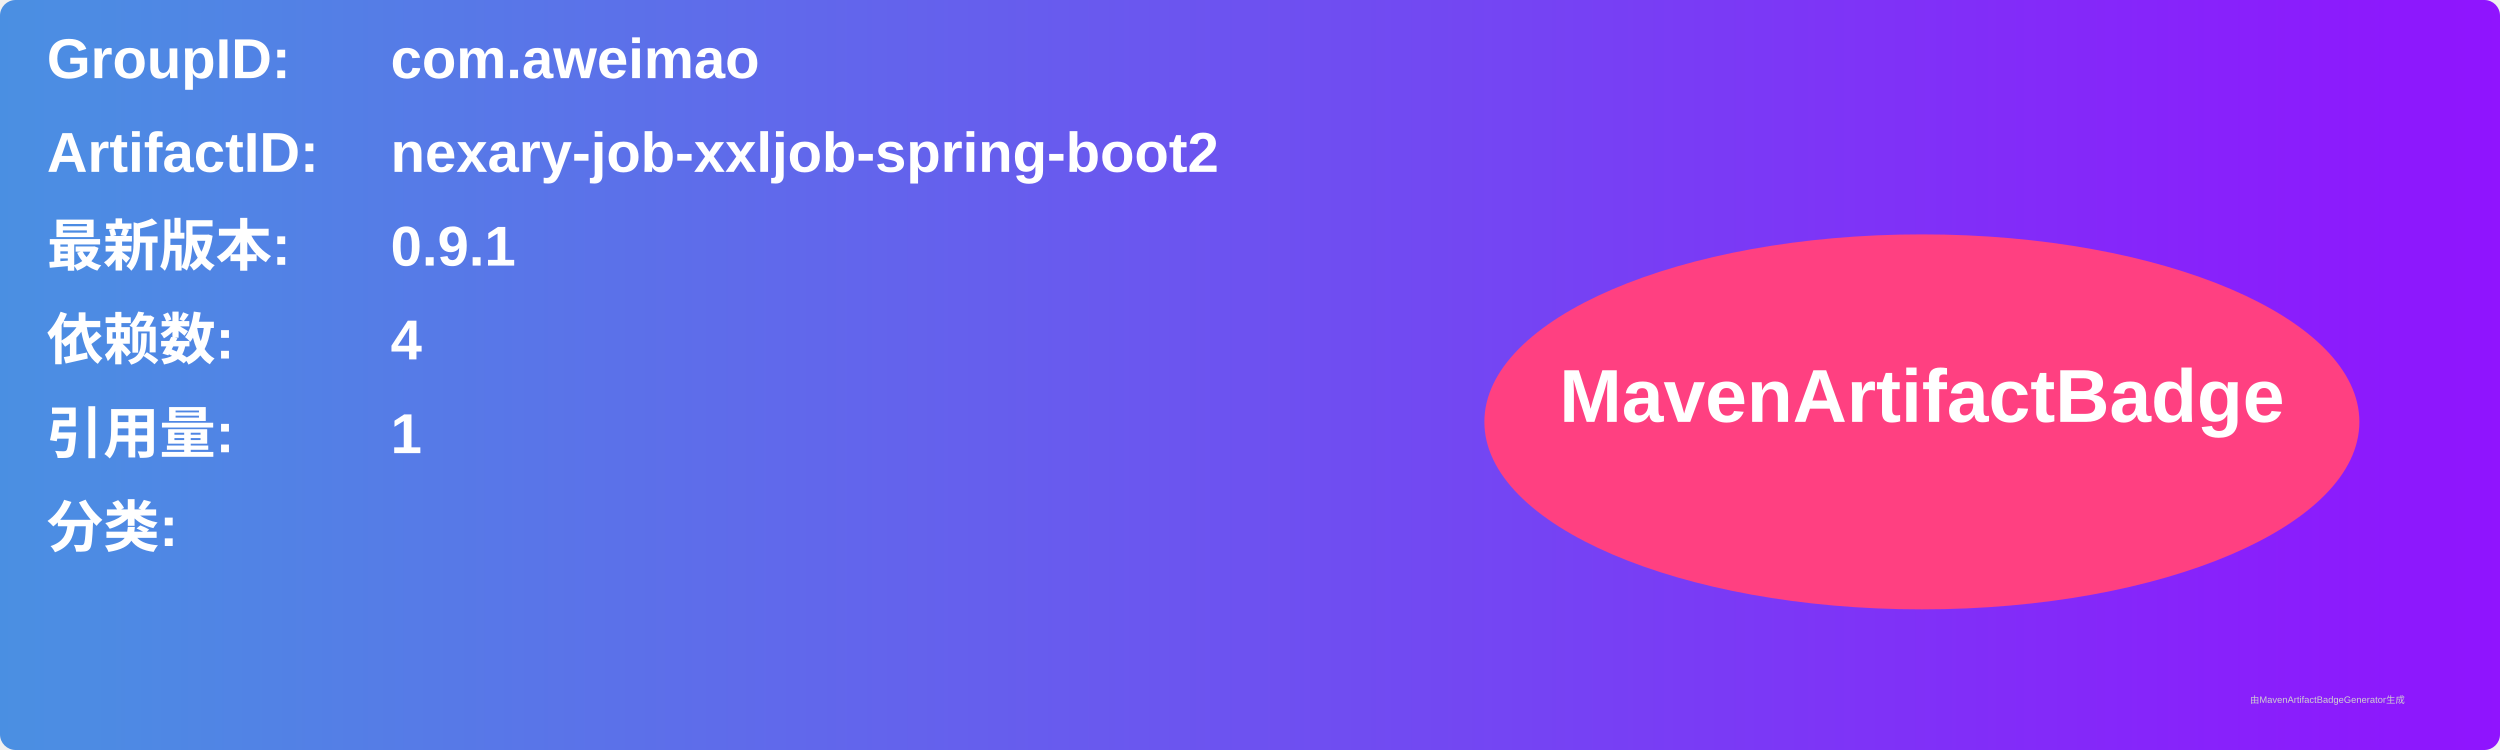
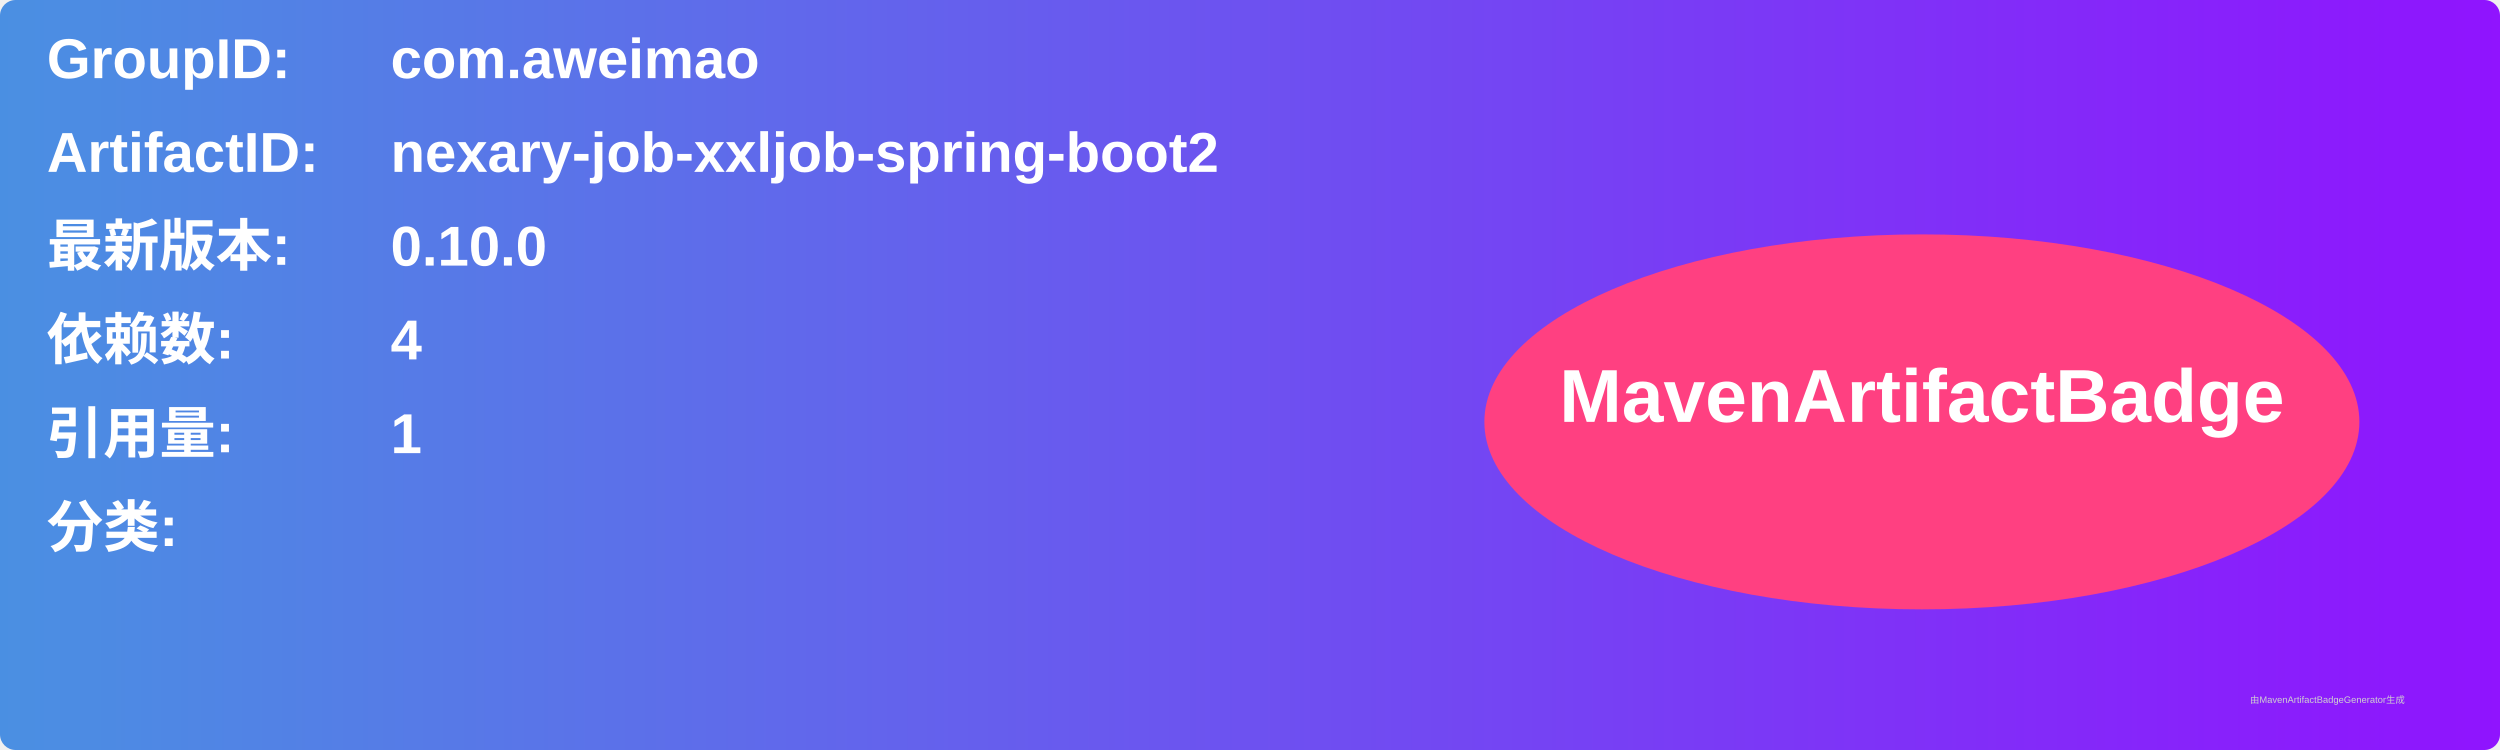
<svg xmlns="http://www.w3.org/2000/svg" width="800" height="240" viewBox="0 0 800 240">
  <linearGradient id="grad" x1="0%" y1="0%" x2="100%" y2="0%">
    <stop offset="0%" stop-color="#4a90e2" />
    <stop offset="100%" stop-color="#9013fe" />
  </linearGradient>
  <rect width="100%" height="100%" rx="5" ry="5" fill="url(#grad)" />
  <g transform="translate(15, 15)">
    <text x="0" y="10" font-family="Arial" font-size="18" fill="white" font-weight="bold" width="260">GroupID:</text>
    <text x="110" y="10" font-family="Arial" font-size="18" fill="white" font-weight="bold" width="460">com.aweimao</text>
    <text x="0" y="40" font-family="Arial" font-size="18" fill="white" font-weight="bold" width="260">ArtifactID:</text>
    <text x="110" y="40" font-family="Arial" font-size="18" fill="white" font-weight="bold" width="460">nexary-job-xxljob-spring-boot2</text>
    <text x="0" y="70" font-family="Arial" font-size="18" fill="white" font-weight="bold">最新版本:</text>
    <text x="110" y="70" font-family="Arial" font-size="18" fill="white" font-weight="bold">
-       <tspan font-weight="bold">0.9.1</tspan>
+       <tspan font-weight="bold">0.10.0</tspan>
    </text>
    <text x="0" y="100" font-family="Arial" font-size="18" fill="white" font-weight="bold">依赖数: </text>
    <text x="110" y="100" font-family="Arial" font-size="18" fill="white">
      <tspan font-weight="bold">4</tspan>
    </text>
    <text x="0" y="130" font-family="Arial" font-size="18" fill="white" font-weight="bold">引用量: </text>
    <text x="110" y="130" font-family="Arial" font-size="18" fill="white">
      <tspan font-weight="bold">1</tspan>
    </text>
    <text x="0" y="160" font-family="Arial" font-size="18" fill="white" font-weight="bold">分类:</text>
    <text x="10" y="190" font-family="Arial" font-size="10" fill="white">
      <tspan font-weight="bold" />
    </text>
    <ellipse cx="600" cy="120" rx="140" ry="60" fill="#ff4081" />
    <text x="600" y="120" text-anchor="middle" font-family="Arial" font-size="24" fill="white" font-weight="bold">MavenArtifactBadge</text>
  </g>
  <text x="720" y="225" font-family="Arial" font-size="3" fill="#d0d0d0">由MavenArtifactBadgeGenerator生成</text>
</svg>
